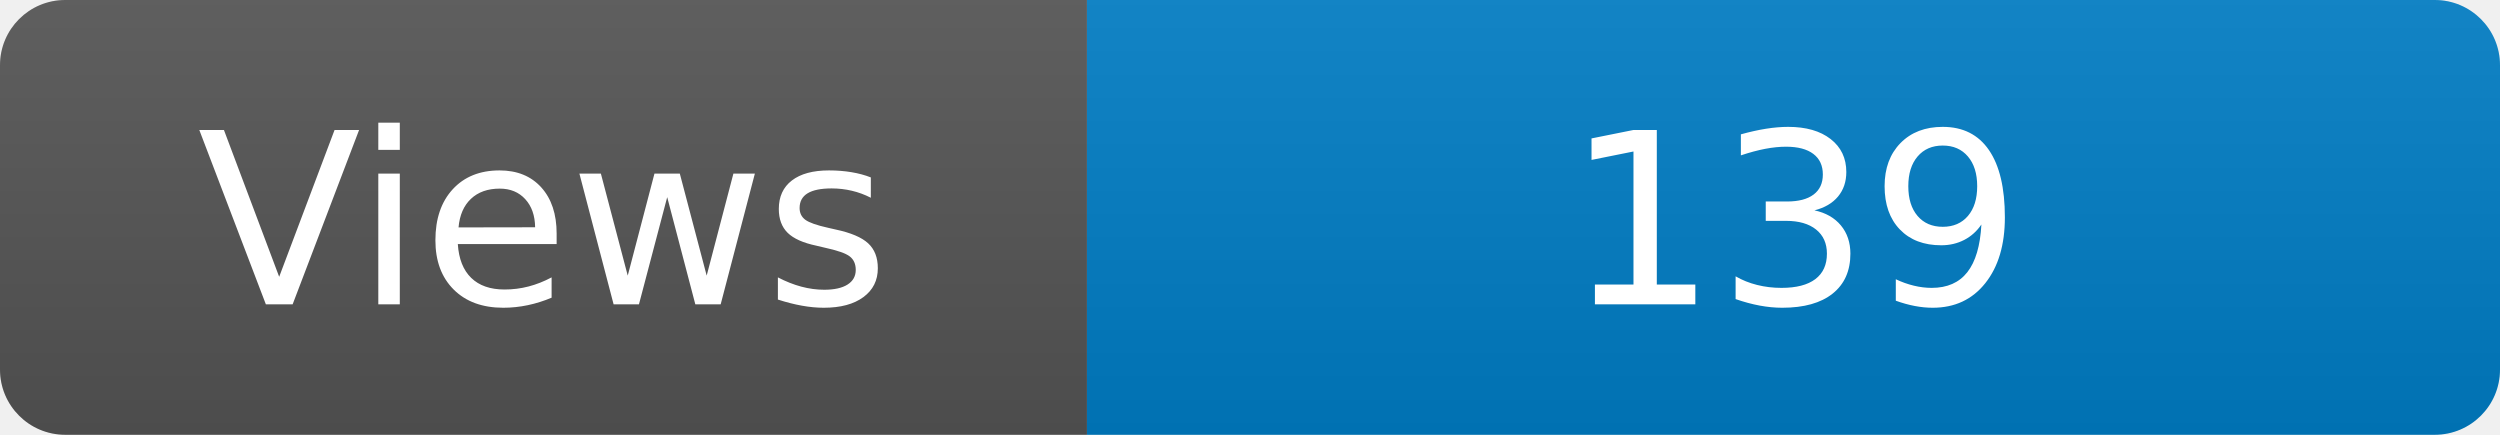
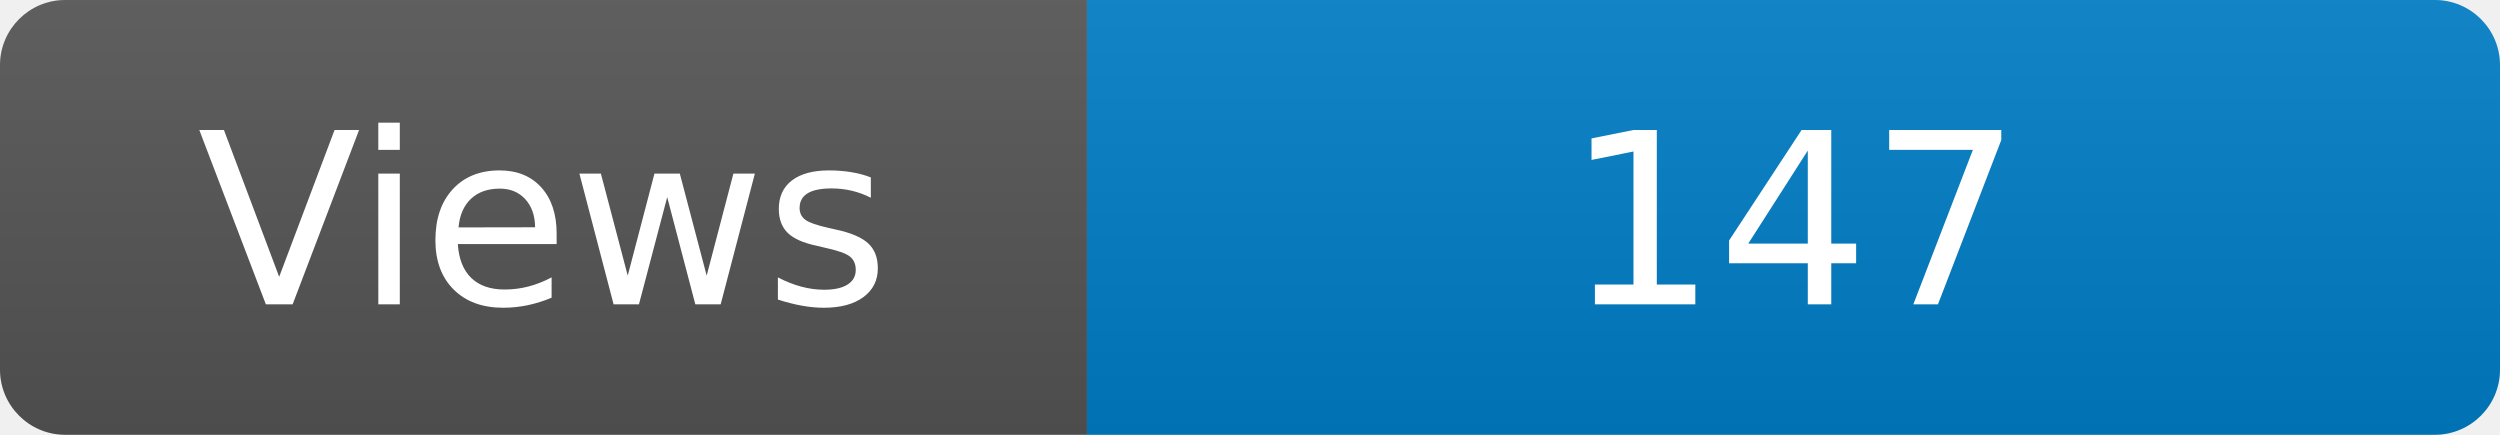
<svg xmlns="http://www.w3.org/2000/svg" width="115" height="20" role="img" aria-label="Maintained?: yes">
  <linearGradient id="s" x2="0" y2="100%">
    <stop offset="0" stop-color="#bbb" stop-opacity=".1" />
    <stop offset="1" stop-opacity=".1" />
  </linearGradient>
  <clipPath id="r">
    <rect width="115" height="20" rx="3" fill="#fff" />
  </clipPath>
  <g clip-path="url(#r)">
    <rect width="50" height="20" fill="#555" />
    <rect x="50" width="160" height="20" fill="#007ec6" />
    <rect width="115" height="20" fill="url(#s)" />
  </g>
  <g fill="#fff" text-anchor="middle" font-family="Verdana,Geneva,DejaVu Sans,sans-serif" font-size="110">
    <text x="250" y="140" transform="scale(.1)" fill="#fff">Views</text>
-     <text x="825" y="140" transform="scale(.1)" fill="#fff">139</text>
+     <text x="825" y="140" transform="scale(.1)" fill="#fff">147</text>
  </g>
</svg>
